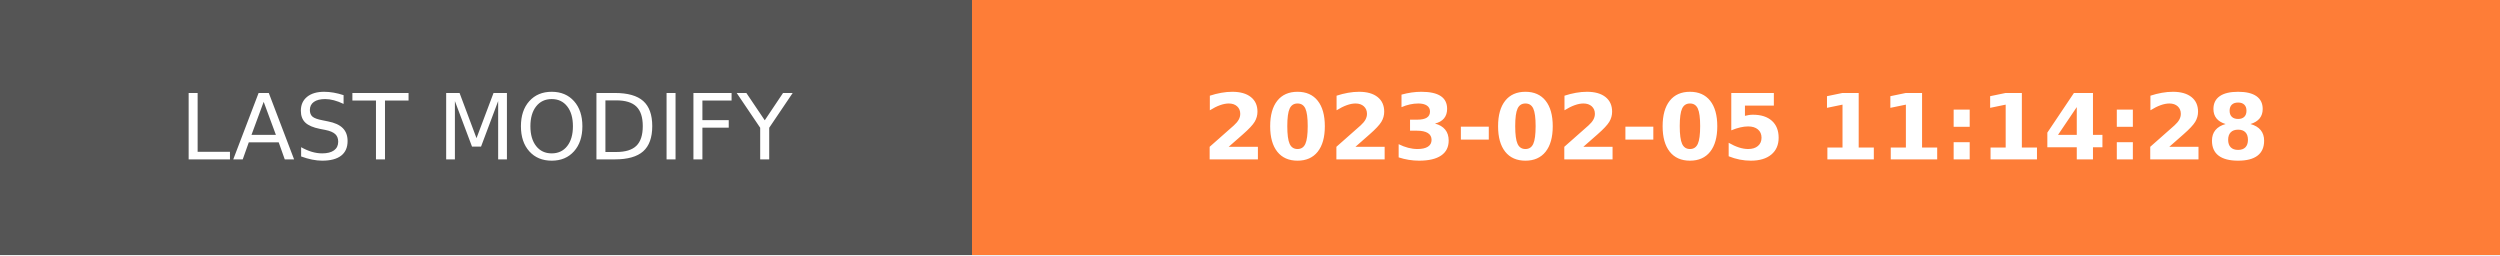
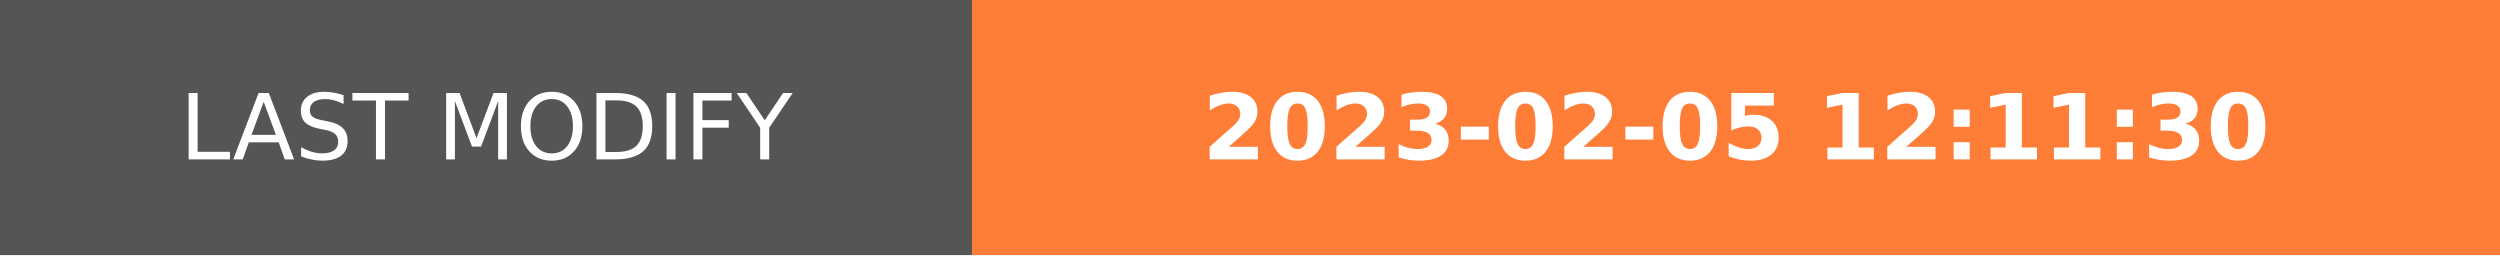
- <svg xmlns="http://www.w3.org/2000/svg" width="274.5" height="28" role="img" aria-label="LAST MODIFY: 2023-02-05 11:14:28">
+ <svg xmlns="http://www.w3.org/2000/svg" width="274.5" height="28" role="img" aria-label="LAST MODIFY: 2023-02-05 12:11:30">
  <g shape-rendering="crispEdges">
    <rect width="106.75" height="28" fill="#555" />
    <rect x="106.75" width="167.75" height="28" fill="#fe7d37" />
  </g>
  <g fill="#fff" text-anchor="middle" font-family="Verdana,Geneva,DejaVu Sans,sans-serif" text-rendering="geometricPrecision" font-size="100">
    <text transform="scale(.1)" x="533.75" y="175" textLength="827.5" fill="#fff">LAST MODIFY</text>
-     <text transform="scale(.1)" x="1906.25" y="175" textLength="1437.5" fill="#fff" font-weight="bold">2023-02-05 11:14:28</text>
+     <text transform="scale(.1)" x="1906.25" y="175" textLength="1437.5" fill="#fff" font-weight="bold">2023-02-05 12:11:30</text>
  </g>
</svg>
